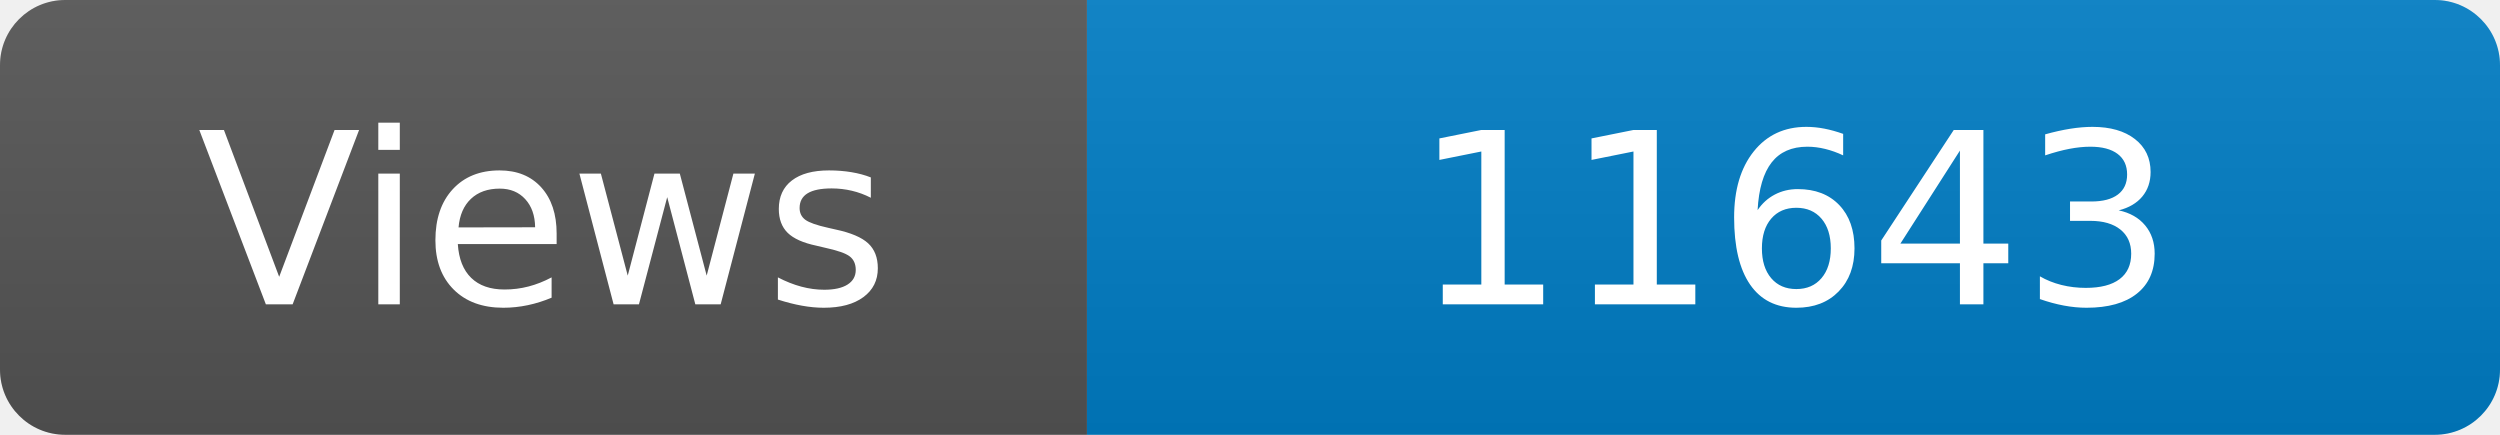
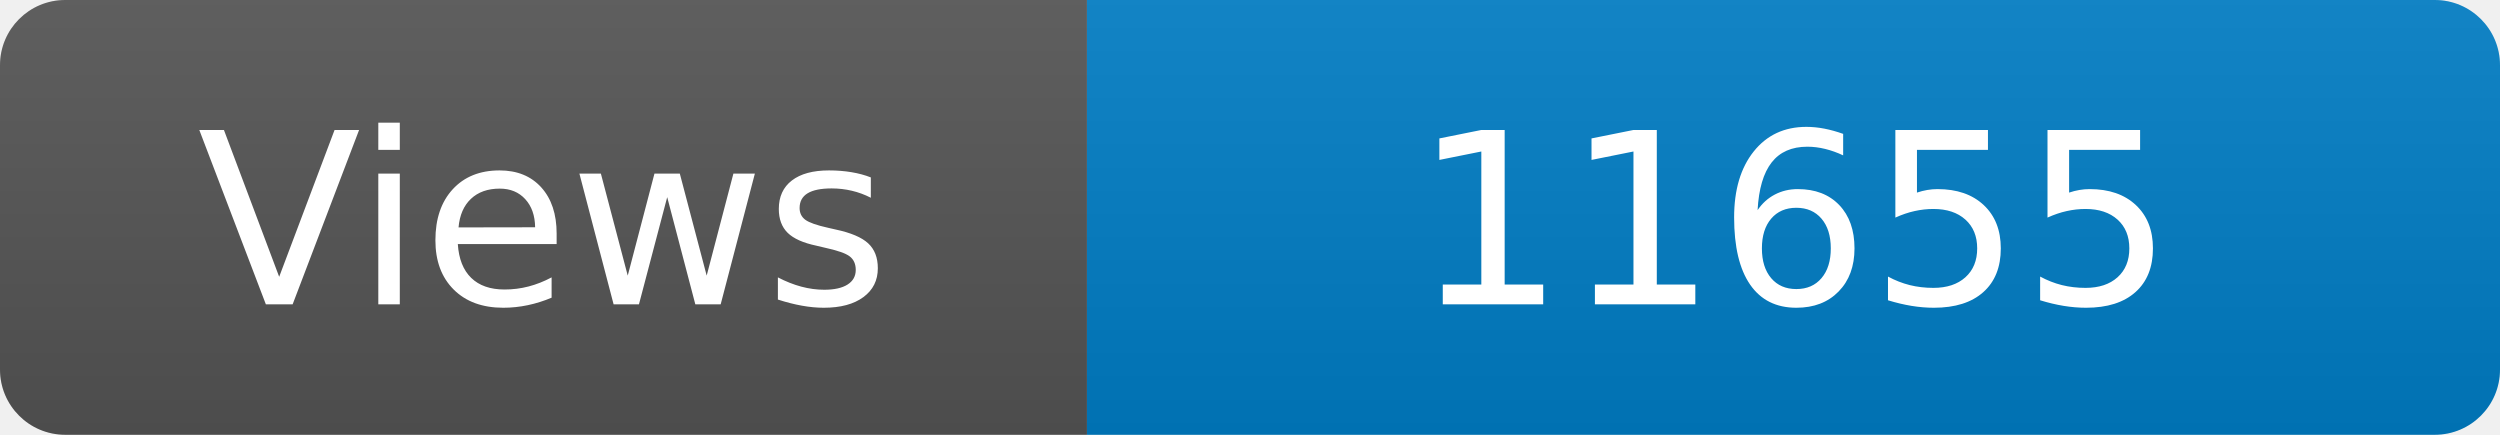
<svg xmlns="http://www.w3.org/2000/svg" width="115" height="20" role="img" aria-label="Maintained?: yes">
  <linearGradient id="s" x2="0" y2="100%">
    <stop offset="0" stop-color="#bbb" stop-opacity=".1" />
    <stop offset="1" stop-opacity=".1" />
  </linearGradient>
  <clipPath id="r">
    <rect width="115" height="20" rx="3" fill="#fff" />
  </clipPath>
  <g clip-path="url(#r)">
    <rect width="50" height="20" fill="#555" />
    <rect x="50" width="160" height="20" fill="#007ec6" />
    <rect width="115" height="20" fill="url(#s)" />
  </g>
  <g fill="#fff" text-anchor="middle" font-family="Verdana,Geneva,DejaVu Sans,sans-serif" font-size="110">
    <text x="250" y="140" transform="scale(.1)" fill="#fff">Views</text>
-     <text x="825" y="140" transform="scale(.1)" fill="#fff">11643</text>
+     <text x="825" y="140" transform="scale(.1)" fill="#fff">11655</text>
  </g>
</svg>
